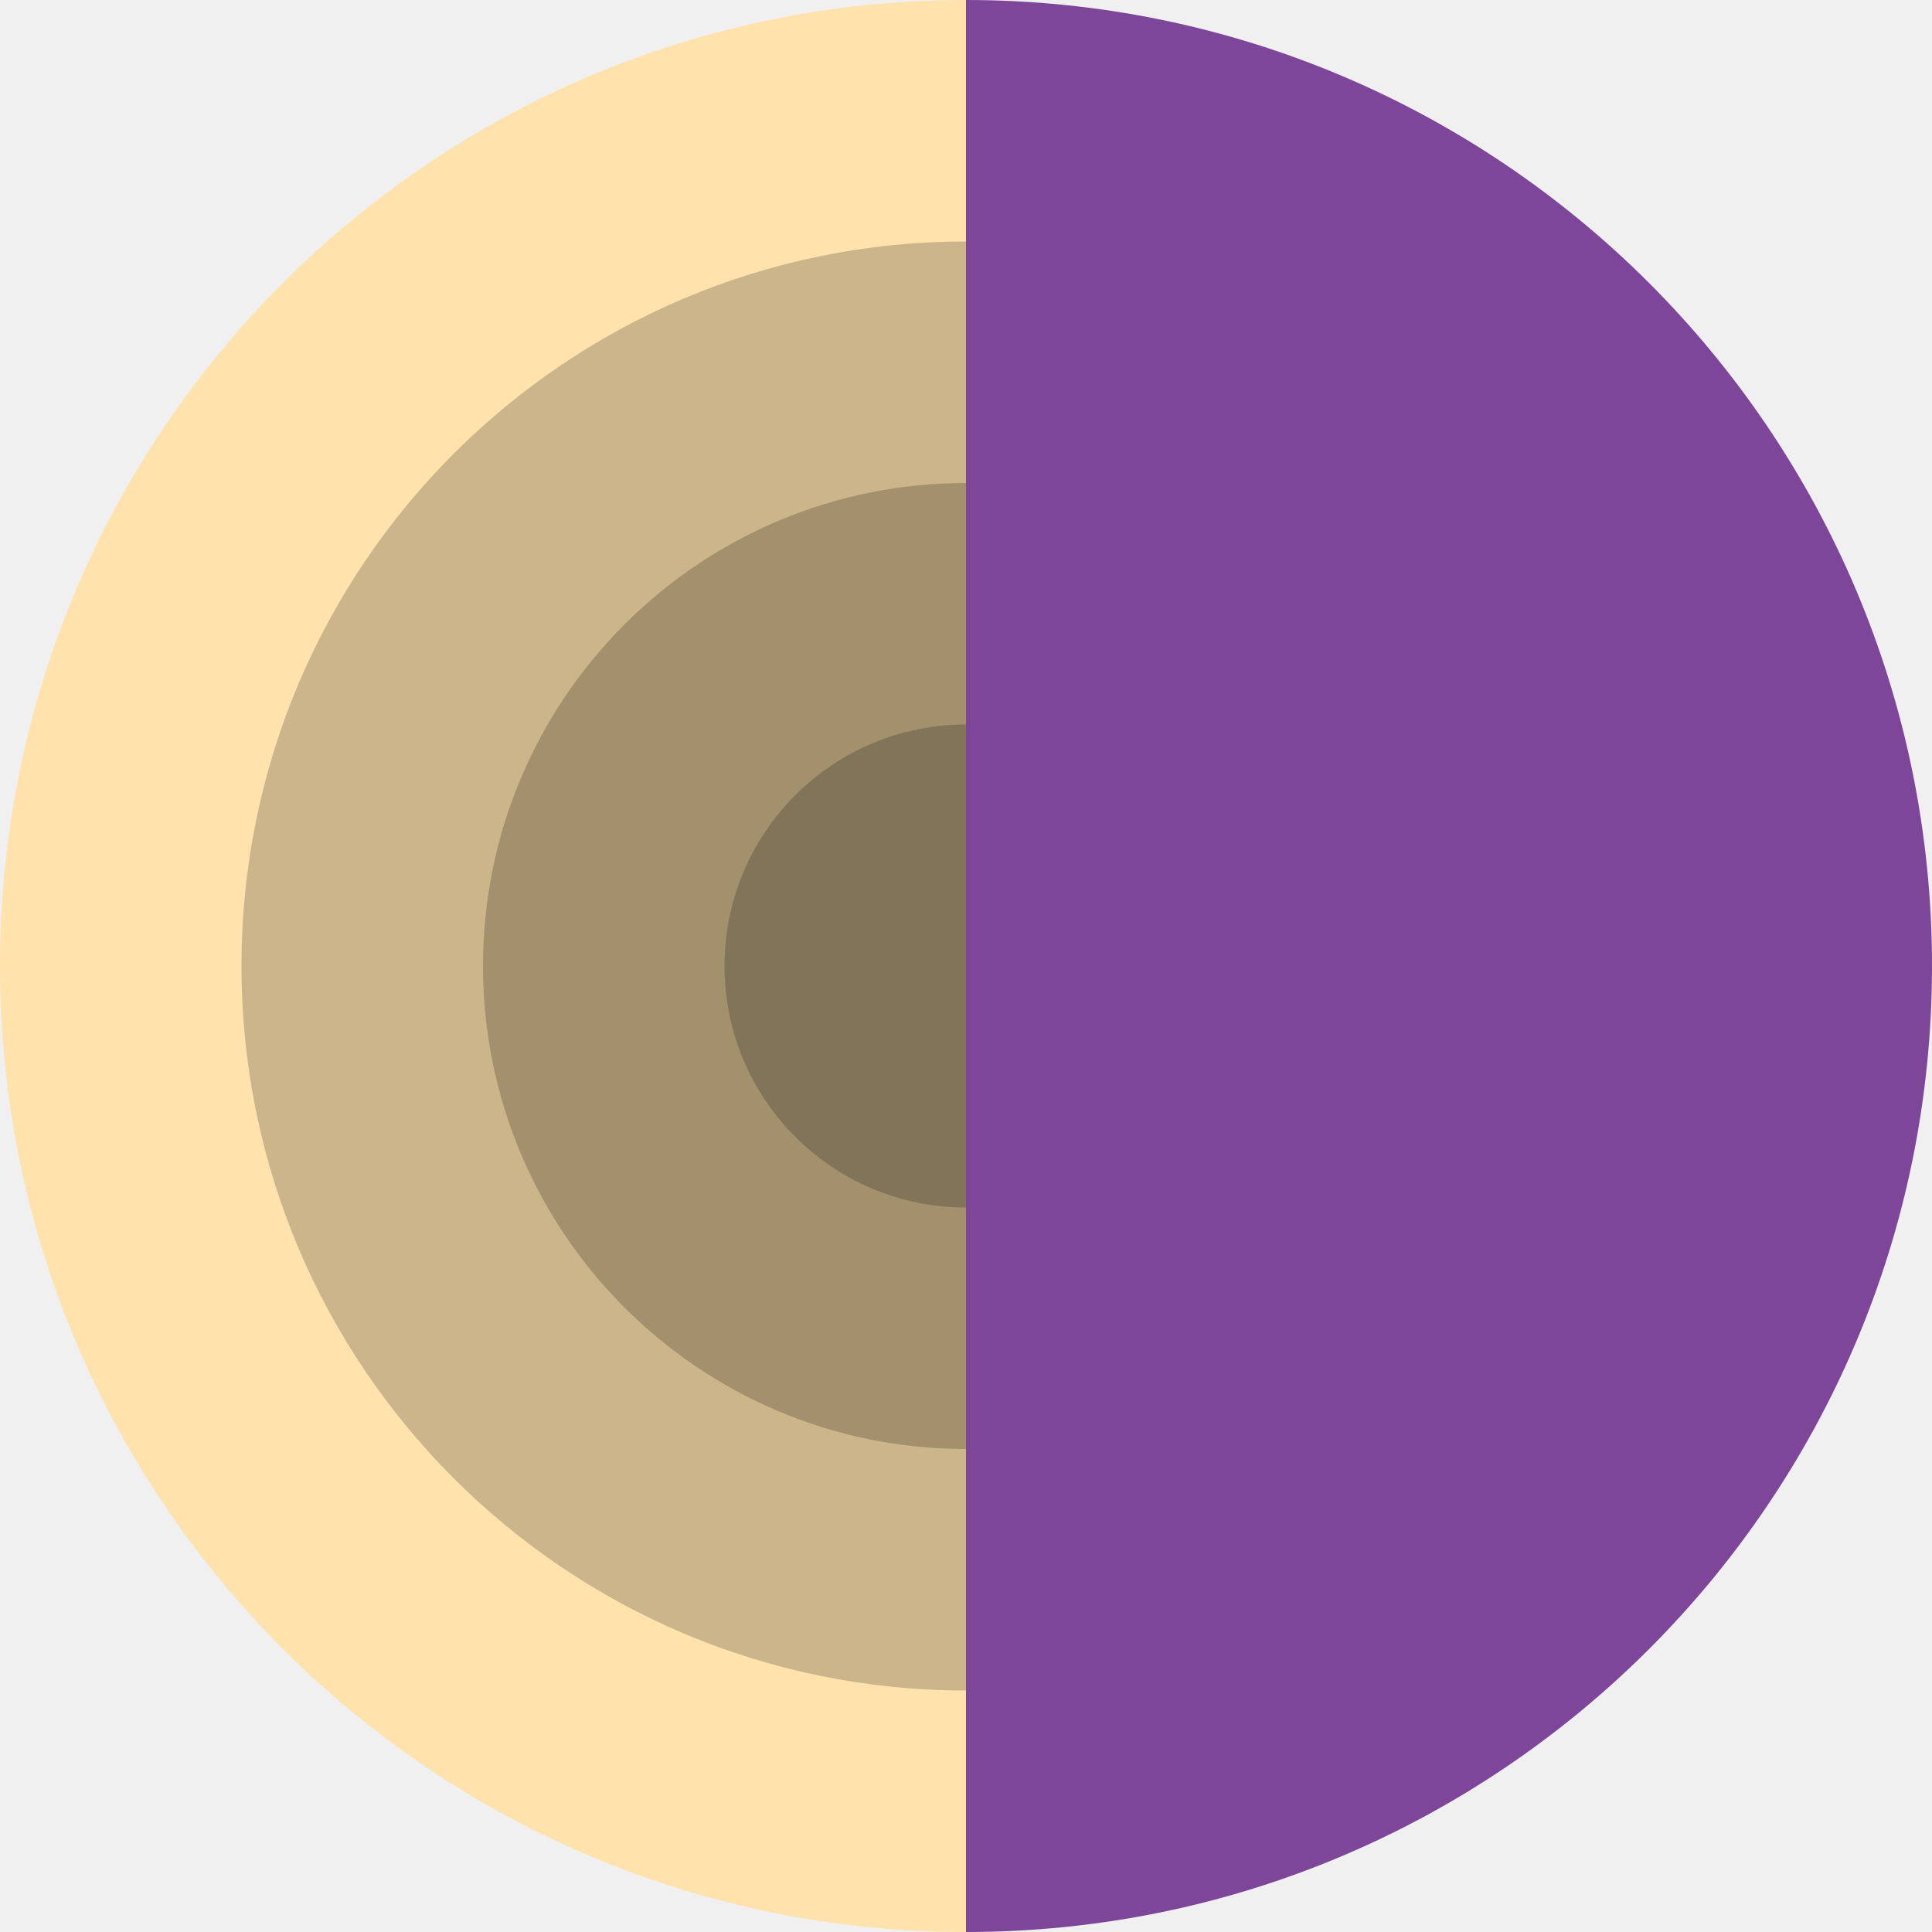
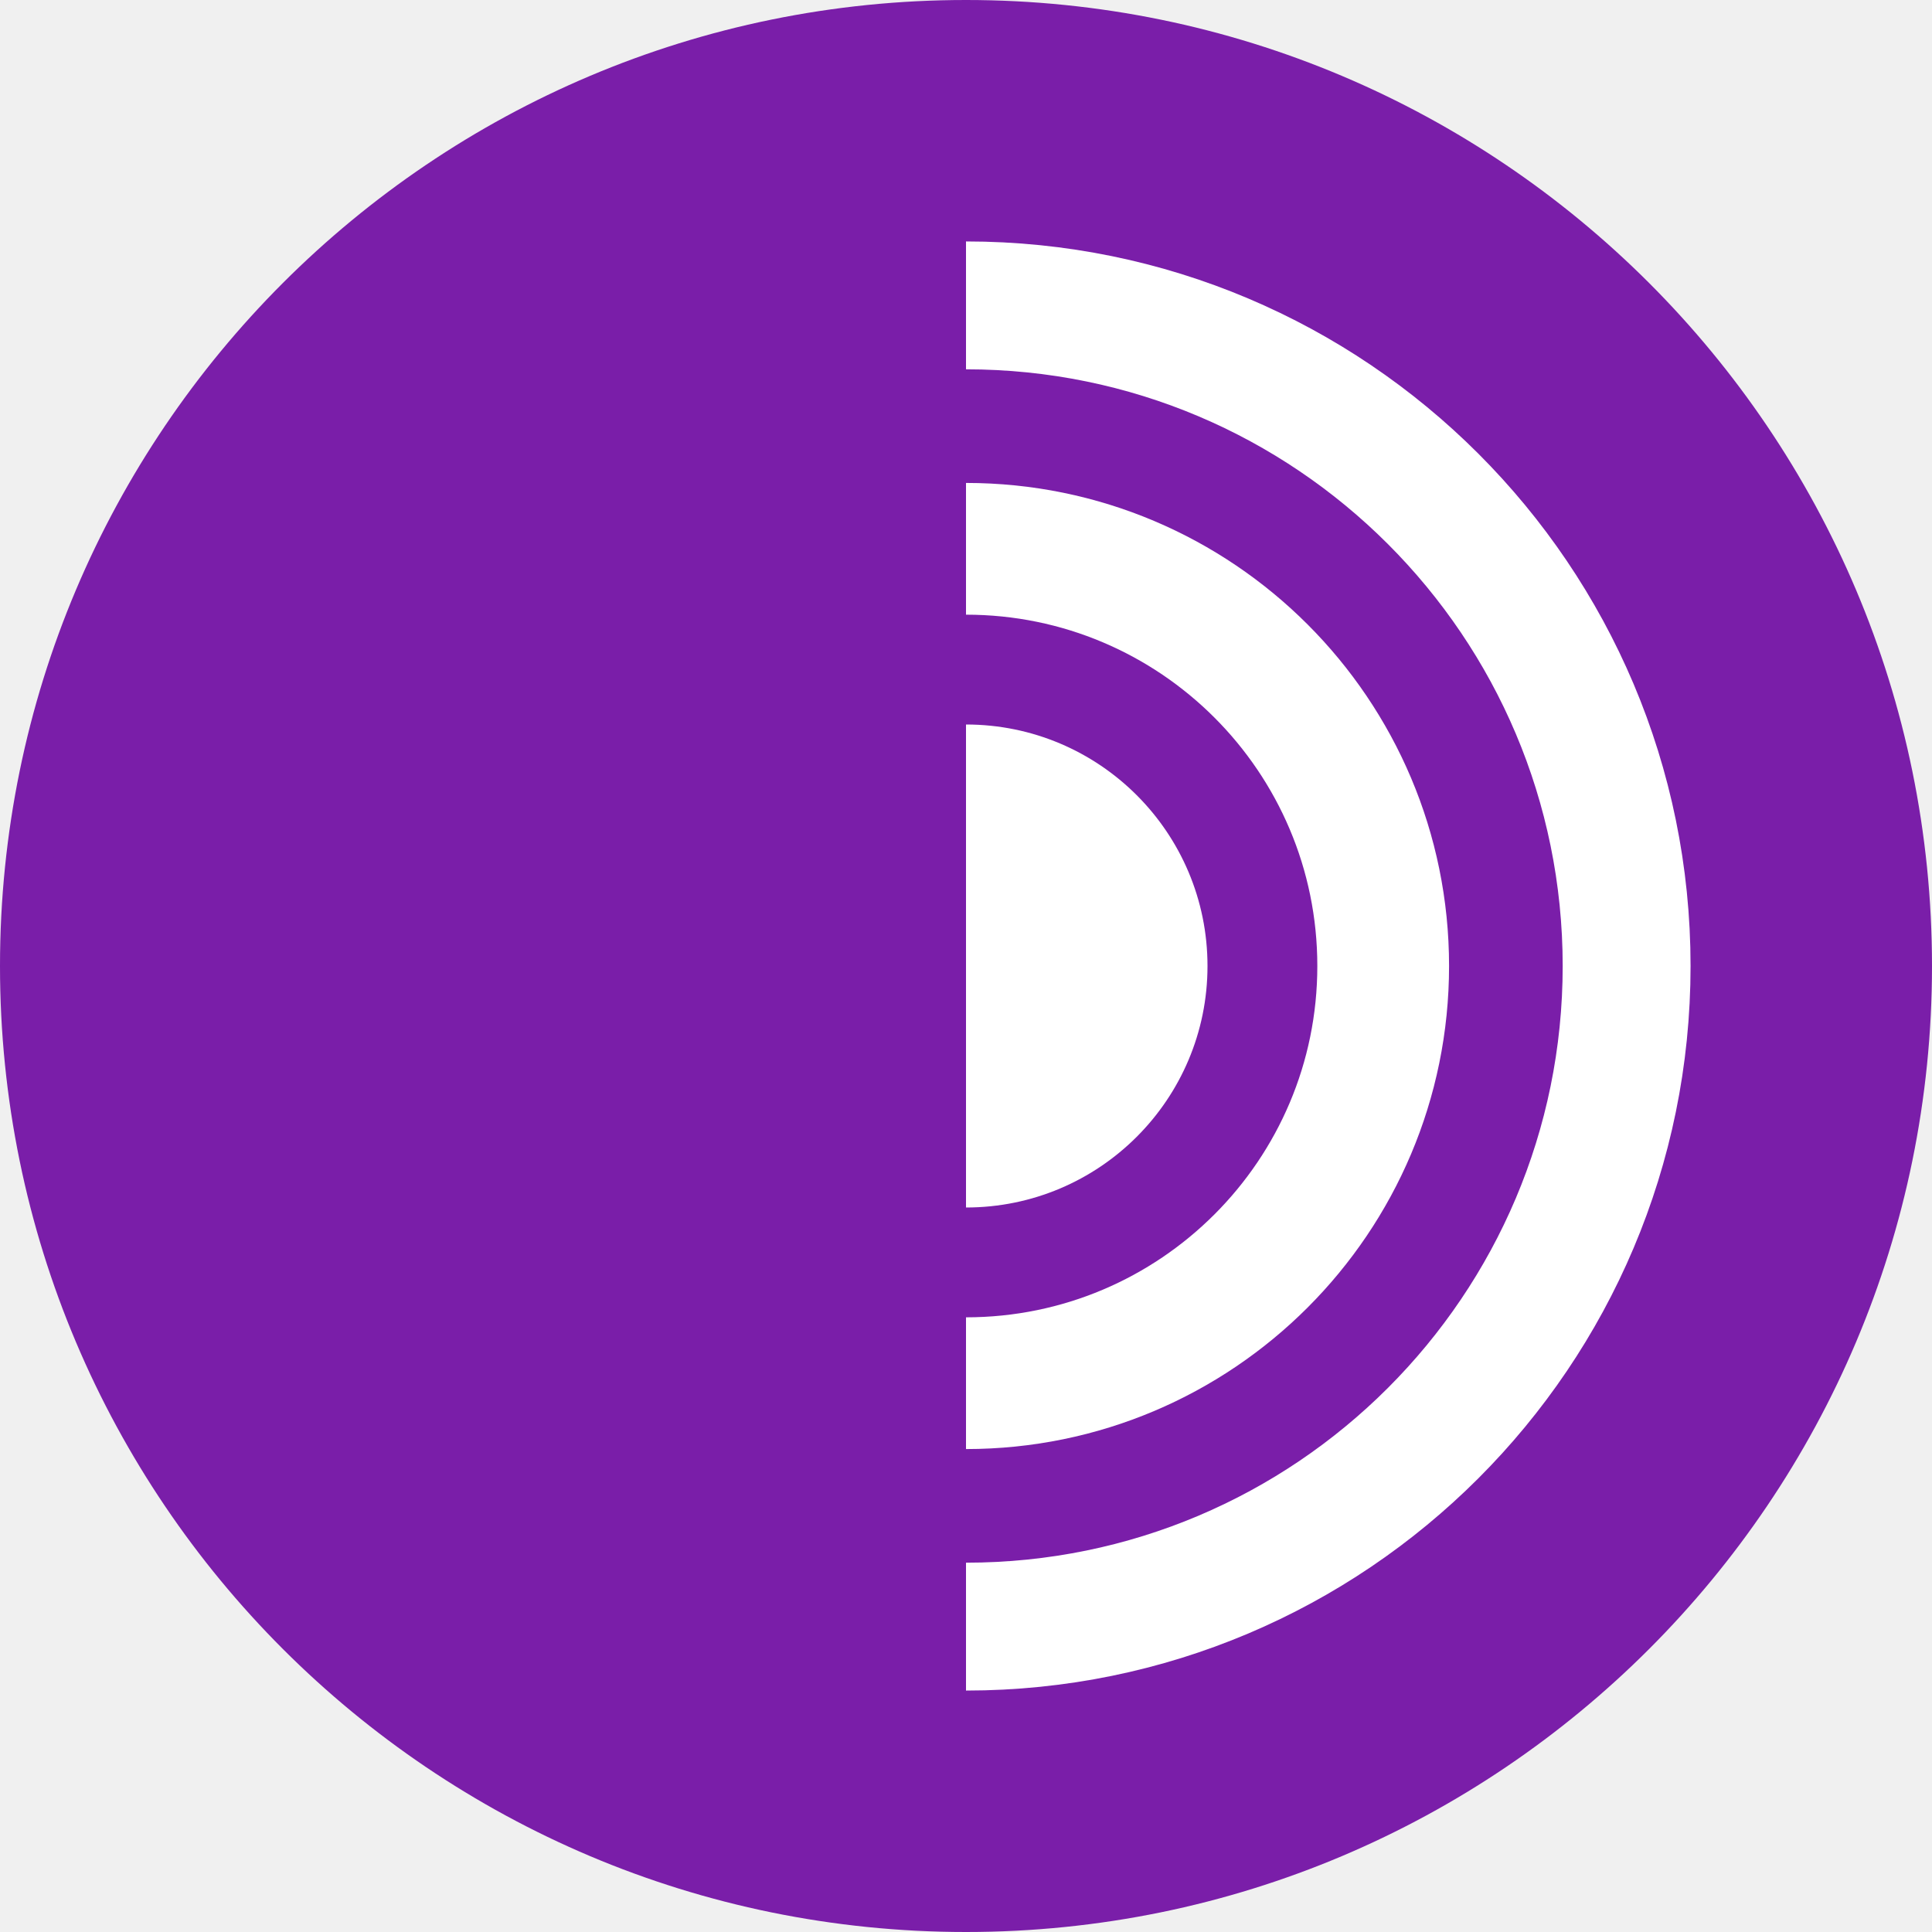
<svg xmlns="http://www.w3.org/2000/svg" width="16" height="16" version="1">
-   <path style="fill:#ffe2ac" d="m8 0a8 8 0 0 0 -8 8 8 8 0 0 0 8 8v-16zm4.502 1.388c0.058 0.039 0.111 0.085 0.168 0.126a8 8 0 0 0 -0.168 -0.126zm0.623 0.471c0.075 0.063 0.145 0.132 0.217 0.197a8 8 0 0 0 -0.217 -0.197zm0.574 0.53c0.072 0.073 0.138 0.152 0.208 0.228a8 8 0 0 0 -0.208 -0.228zm0.527 0.591c0.065 0.08 0.123 0.165 0.184 0.248a8 8 0 0 0 -0.184 -0.248zm0.459 0.629c0.059 0.09 0.112 0.185 0.168 0.277a8 8 0 0 0 -0.168 -0.277zm0.405 0.69c0.045 0.086 0.085 0.175 0.127 0.263a8 8 0 0 0 -0.127 -0.263zm0.332 0.722c0.035 0.087 0.065 0.176 0.097 0.265a8 8 0 0 0 -0.097 -0.265zm0.259 0.752c0.027 0.095 0.05 0.191 0.074 0.287a8 8 0 0 0 -0.074 -0.287zm0.199 0.846c0.002 0.013 0.005 0.025 0.007 0.038a8 8 0 0 0 -0.007 -0.038zm0.096 0.777c0.002 0.027 0.004 0.053 0.006 0.08a8 8 0 0 0 -0.006 -0.08zm-1.363 5.106c-0.039 0.058-0.085 0.111-0.126 0.168a8 8 0 0 0 0.126 -0.168zm-0.471 0.623c-0.063 0.075-0.132 0.145-0.197 0.217a8 8 0 0 0 0.197 -0.217zm-0.53 0.574c-0.073 0.072-0.152 0.138-0.228 0.208a8 8 0 0 0 0.228 -0.208zm-0.591 0.527c-0.08 0.065-0.165 0.123-0.248 0.184a8 8 0 0 0 0.248 -0.184zm-0.629 0.459c-0.09 0.059-0.185 0.112-0.277 0.168a8 8 0 0 0 0.277 -0.168zm-0.69 0.405c-0.086 0.045-0.175 0.085-0.263 0.127a8 8 0 0 0 0.263 -0.127zm-0.722 0.332c-0.087 0.035-0.176 0.065-0.265 0.097a8 8 0 0 0 0.265 -0.097zm-0.752 0.259c-0.095 0.027-0.191 0.05-0.287 0.074a8 8 0 0 0 0.287 -0.074zm-0.846 0.199c-0.013 0.002-0.025 0.005-0.038 0.007a8 8 0 0 0 0.038 -0.007zm-0.777 0.096c-0.027 0.002-0.053 0.004-0.08 0.006a8 8 0 0 0 0.08 -0.006z" />
-   <circle style="opacity:.2" cx="8" cy="8" r="6" />
-   <circle style="opacity:.2" cx="8" cy="8" r="4" />
-   <circle style="opacity:.2" cx="8" cy="8" r="2" />
-   <path style="fill:#7d4698" d="m16 8c0 4.418-3.582 8-8 8v-16c4.418 0 8 3.582 8 8z" />
+   <circle style="fill:#7a1ea9" cx="8" cy="8" r="8" />
+   <circle style="fill:none;stroke:#ffffff;stroke-width:1.059;stroke-linecap:round;stroke-linejoin:round" cx="8" cy="8" r="5.471" />
+   <circle style="fill:none;stroke:#ffffff;stroke-width:1.091;stroke-linecap:round;stroke-linejoin:round" cx="8" cy="8" r="3.455" />
+   <circle style="fill:#ffffff" cx="8" cy="8" r="2" />
+   <path style="fill:#7a1ea9" d="M 8,15.6 C 3.582,15.6 0.4,12.418 0.4,8 0.4,3.582 3.582,0.4 8,0.4 Z" />
</svg>
